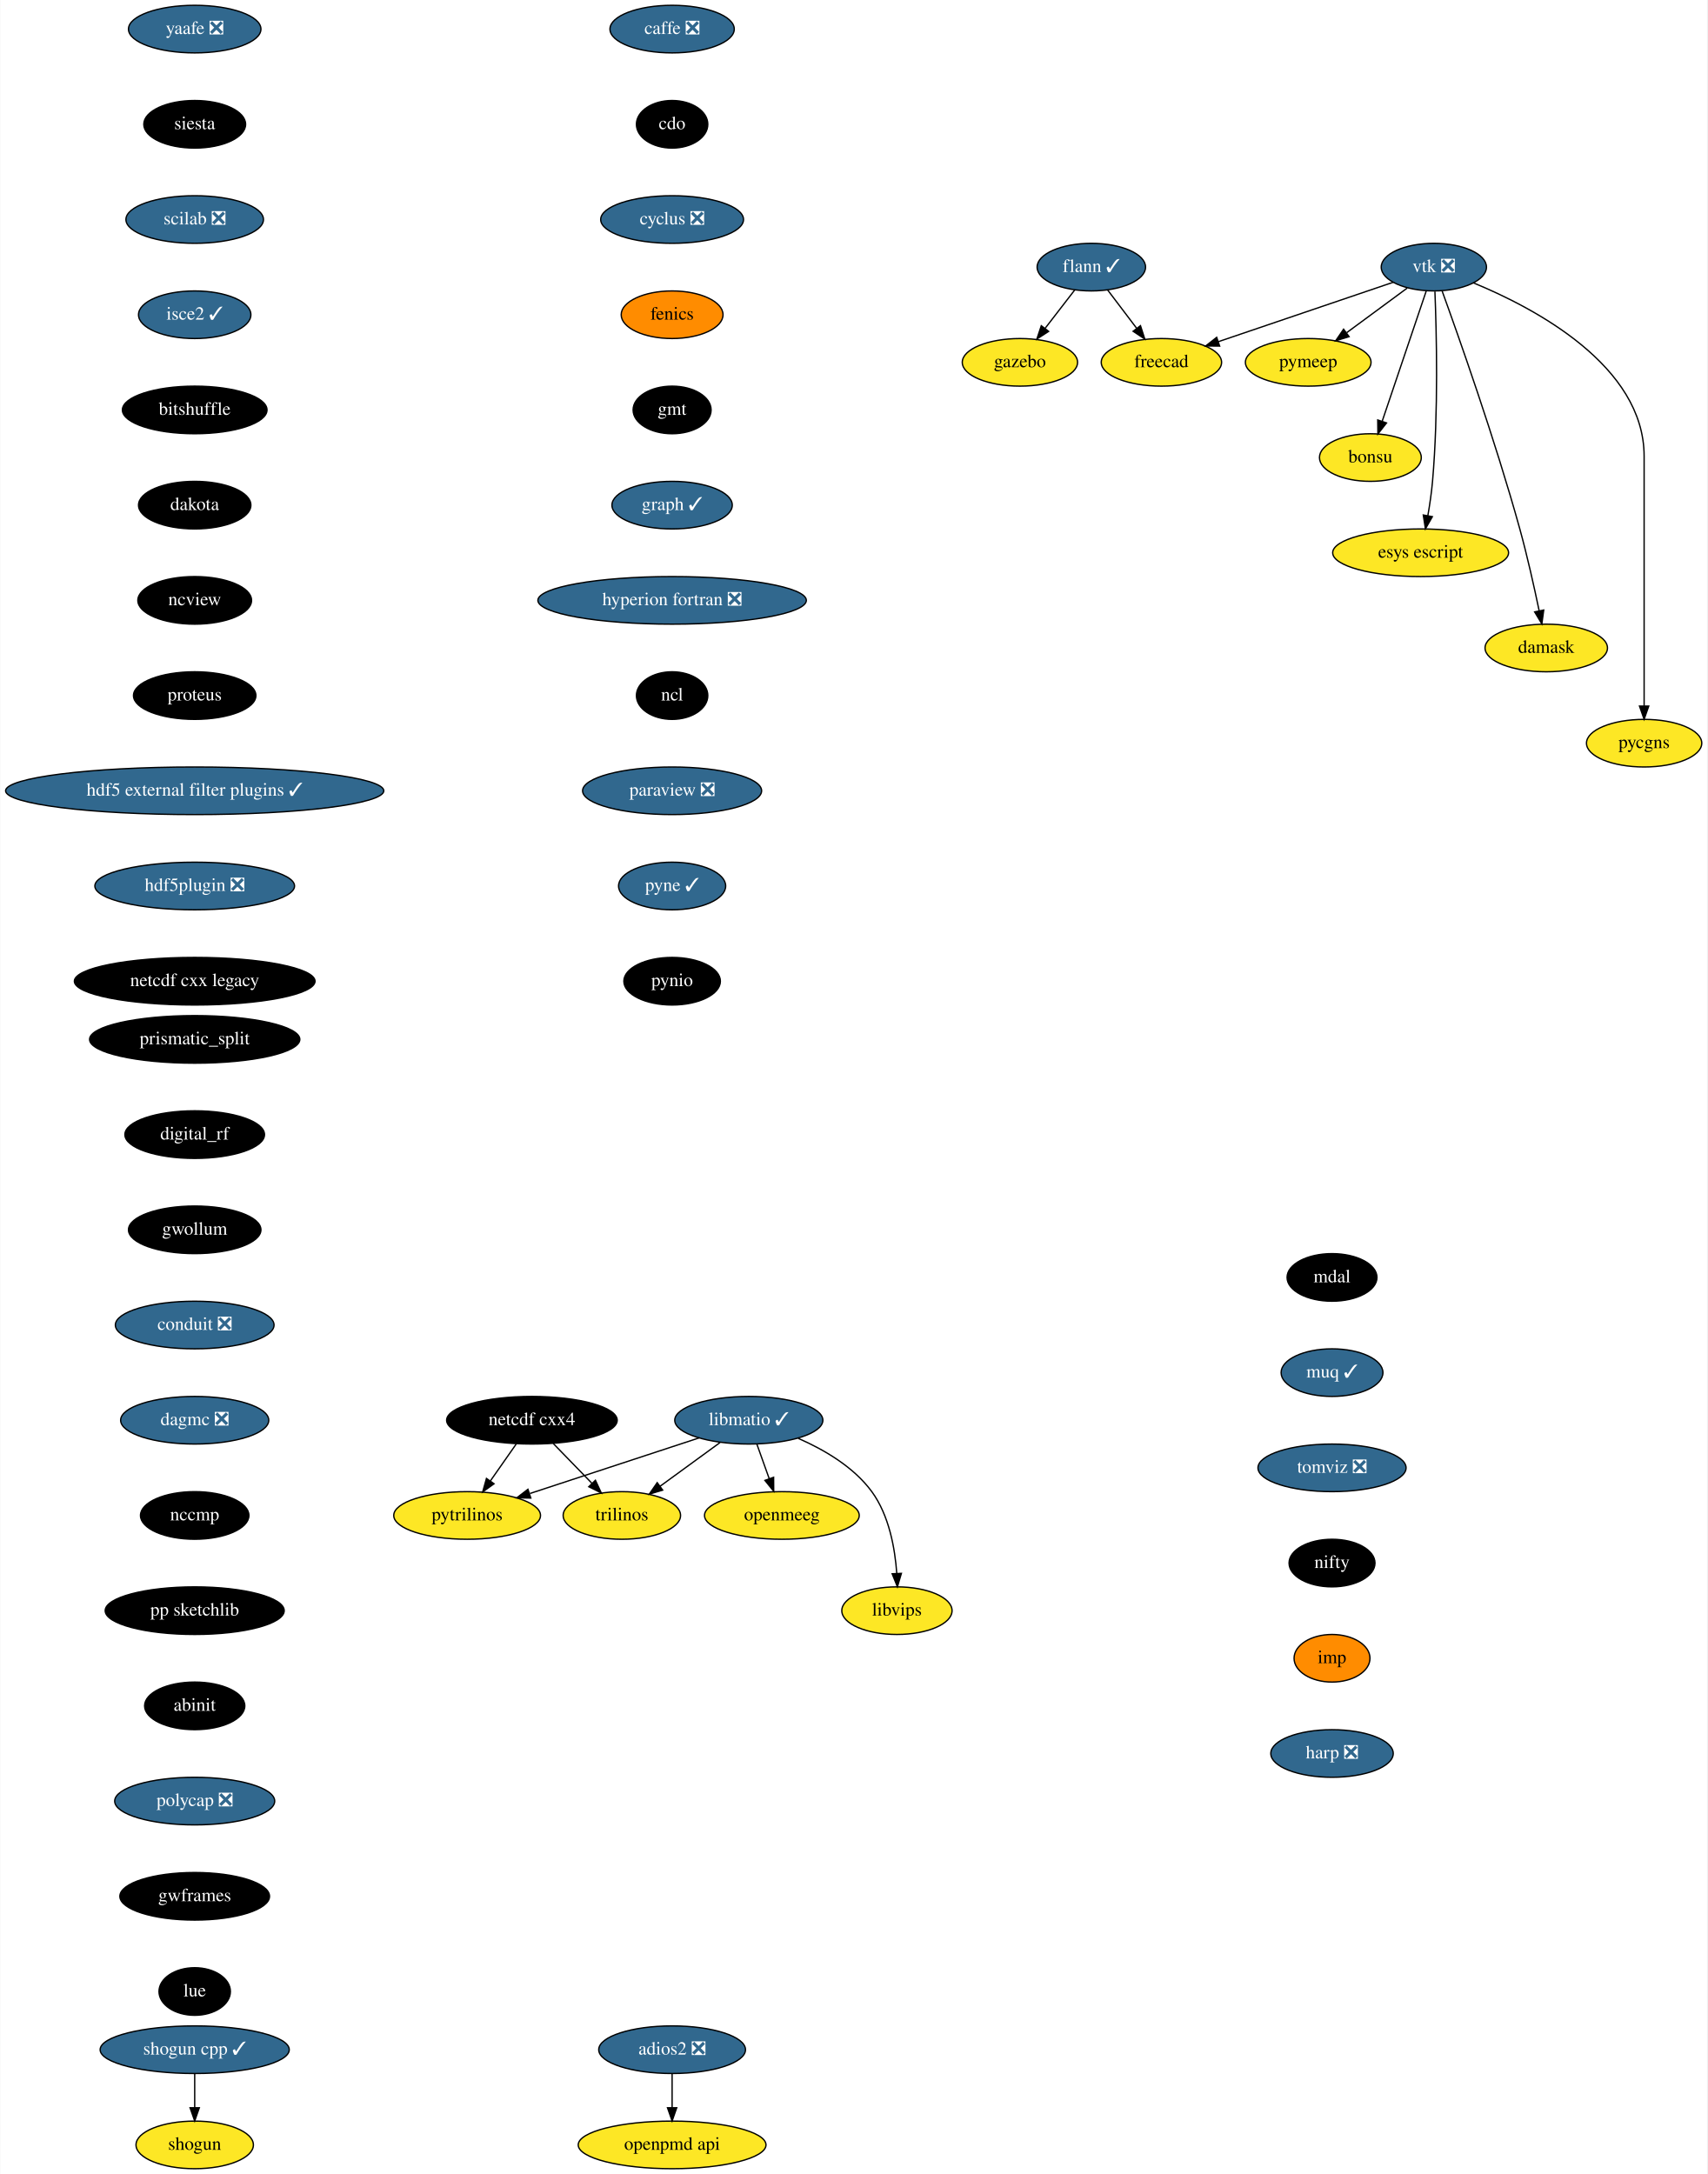
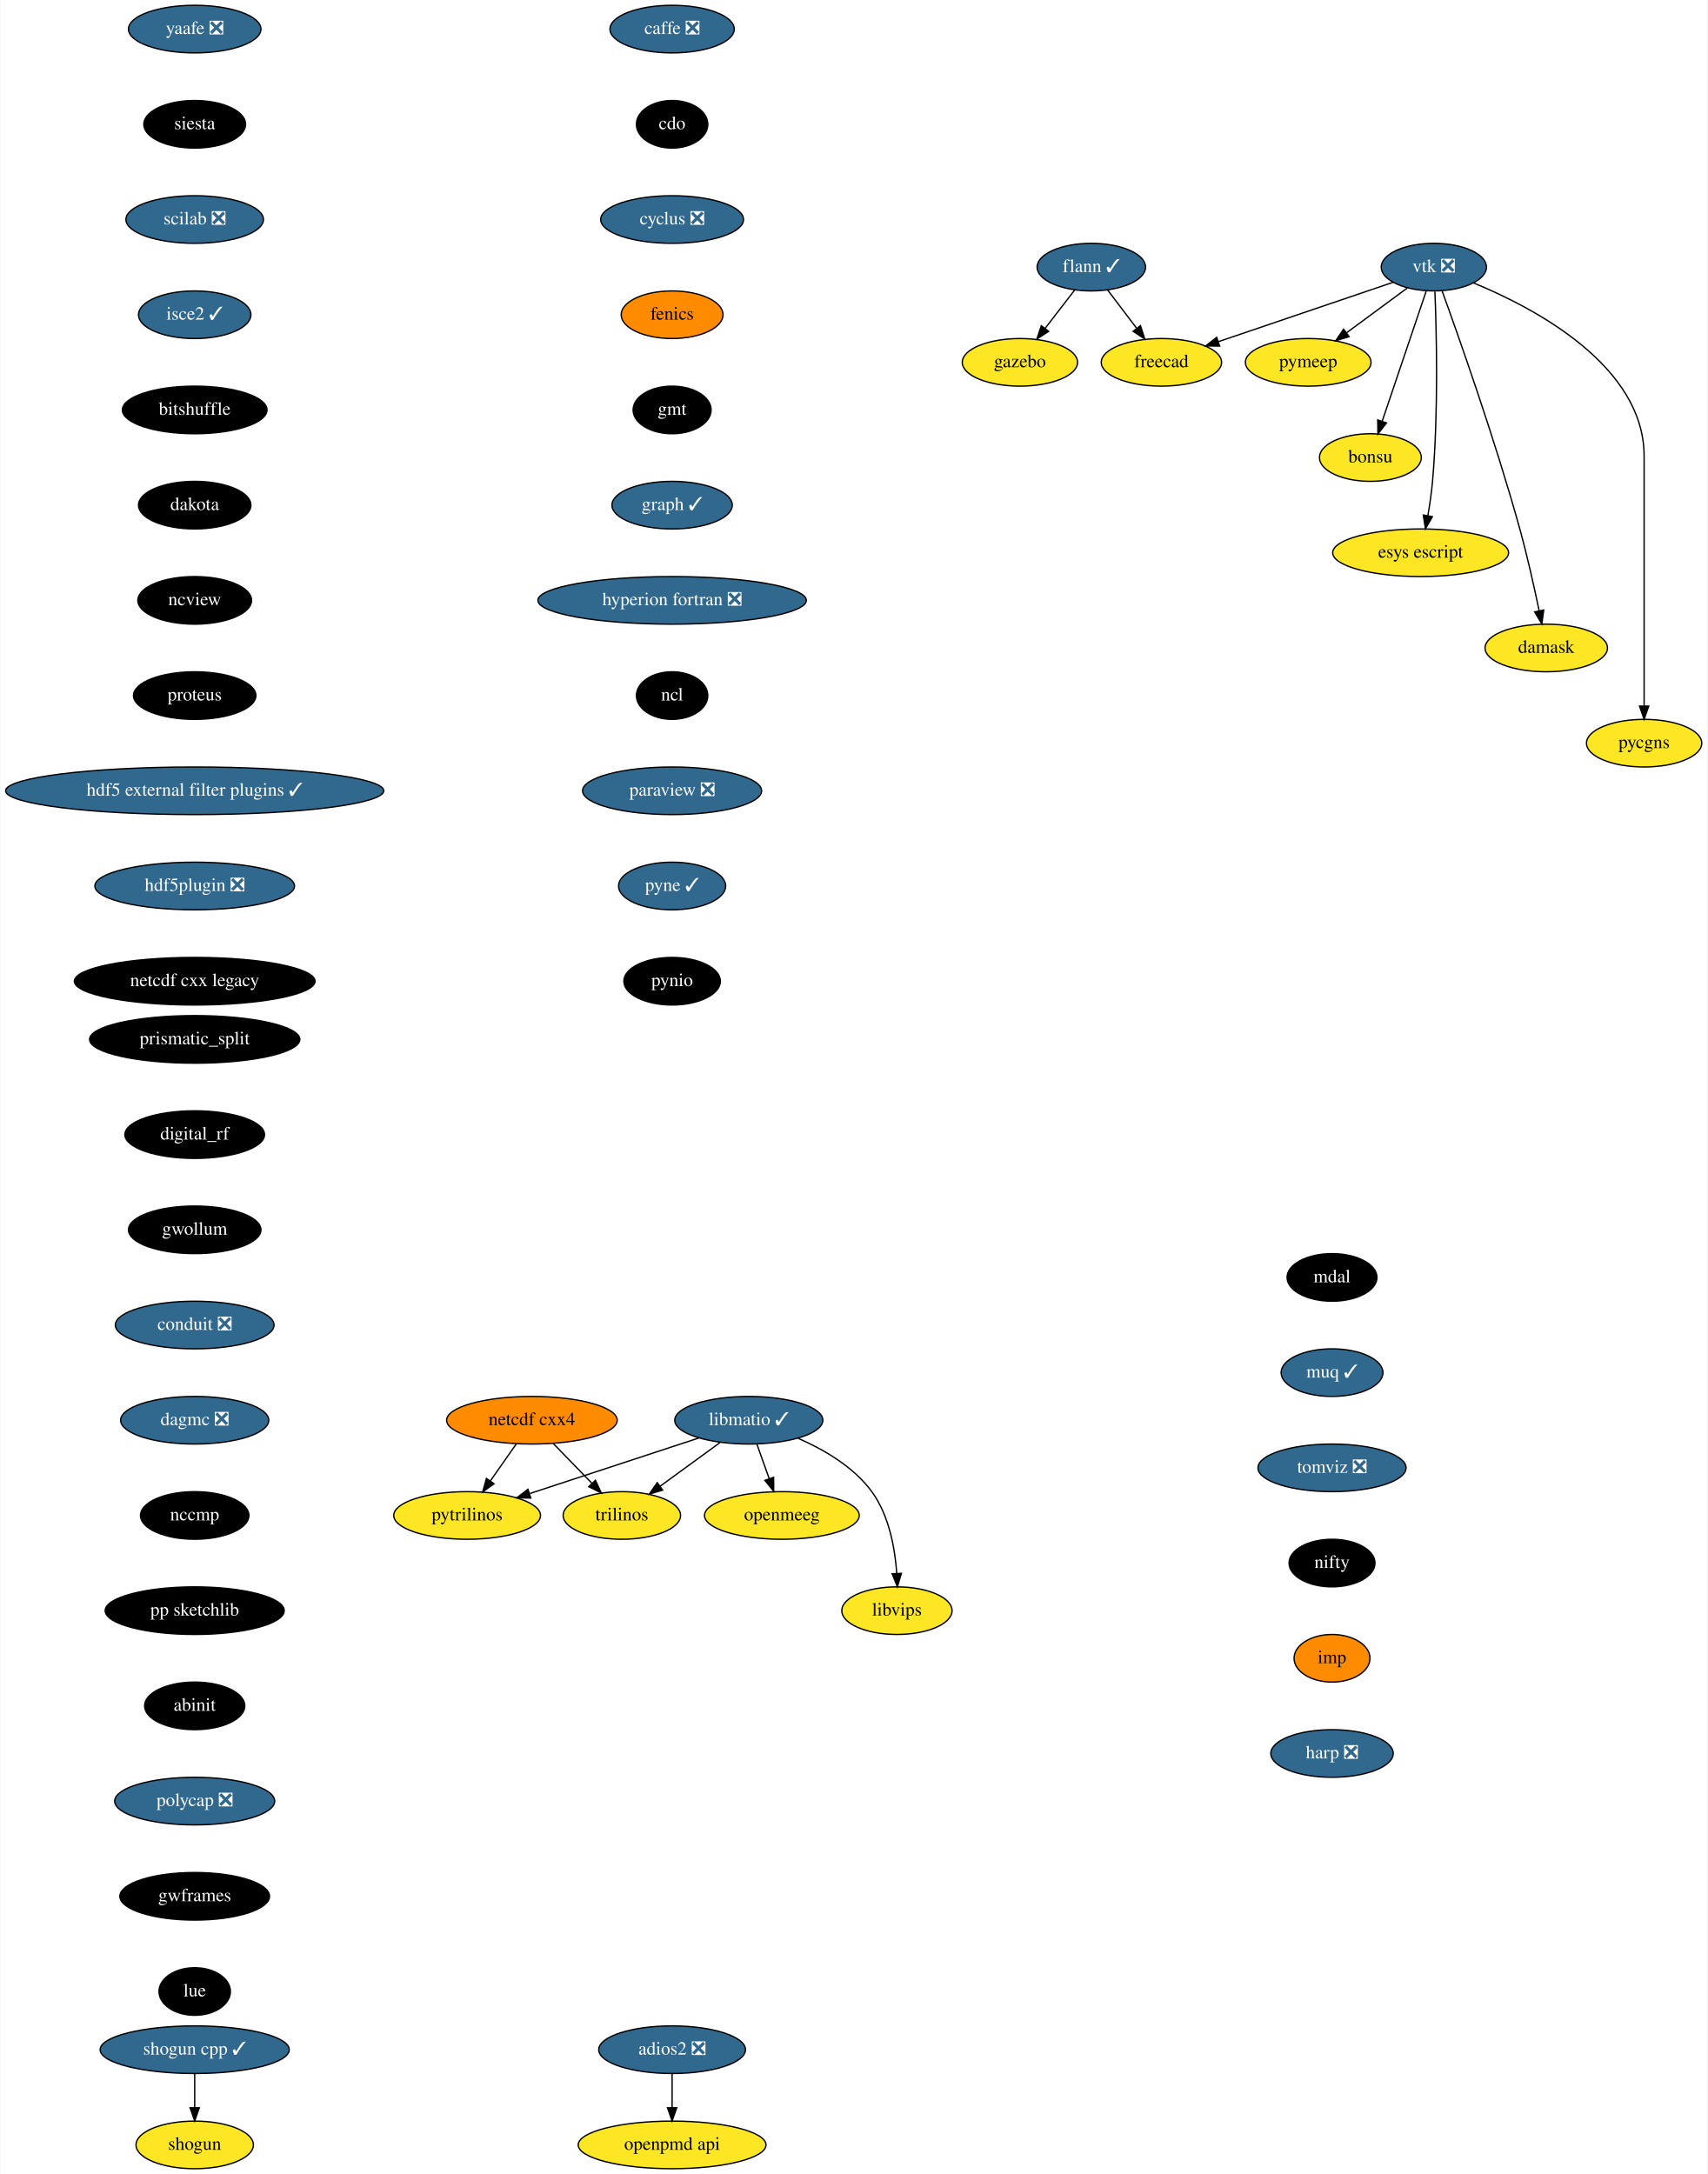
<svg xmlns="http://www.w3.org/2000/svg" xmlns:xlink="http://www.w3.org/1999/xlink" width="1291pt" height="1644pt" viewBox="0.00 0.00 1290.55 1644.00">
  <g id="graph0" class="graph" transform="scale(1 1) rotate(0) translate(4 1640)">
    <polygon fill="white" stroke="transparent" points="-4,4 -4,-1640 1286.55,-1640 1286.55,4 -4,4" />
    <g id="node1" class="node">
      <g id="a_node1">
        <a xlink:href="https://github.com/conda-forge/caffe-feedstock/pull/72" xlink:title="caffe ❎">
          <ellipse fill="#31688e" stroke="black" cx="504" cy="-1618" rx="47" ry="18" />
          <text text-anchor="middle" x="504" y="-1614.3" font-family="Times,serif" font-size="14.00" fill="white">caffe ❎</text>
        </a>
      </g>
    </g>
    <g id="node2" class="node">
      <g id="a_node2">
        <a xlink:href="https://github.com/conda-forge/cdo-feedstock" xlink:title="cdo">
          <ellipse fill="#000000" stroke="black" cx="504" cy="-1546" rx="27" ry="18" />
          <text text-anchor="middle" x="504" y="-1542.3" font-family="Times,serif" font-size="14.00" fill="white">cdo</text>
        </a>
      </g>
    </g>
    <g id="node3" class="node">
      <g id="a_node3">
        <a xlink:href="https://github.com/conda-forge/cyclus-feedstock/pull/63" xlink:title="cyclus ❎">
          <ellipse fill="#31688e" stroke="black" cx="504" cy="-1474" rx="54" ry="18" />
          <text text-anchor="middle" x="504" y="-1470.3" font-family="Times,serif" font-size="14.00" fill="white">cyclus ❎</text>
        </a>
      </g>
    </g>
    <g id="node4" class="node">
      <g id="a_node4">
        <a xlink:href="https://github.com/conda-forge/fenics-feedstock" xlink:title="fenics">
          <ellipse fill="#ff8c00" stroke="black" cx="504" cy="-1402" rx="38.5" ry="18" />
          <text text-anchor="middle" x="504" y="-1398.3" font-family="Times,serif" font-size="14.00">fenics</text>
        </a>
      </g>
    </g>
    <g id="node5" class="node">
      <g id="a_node5">
        <a xlink:href="https://github.com/conda-forge/gmt-feedstock" xlink:title="gmt">
          <ellipse fill="#000000" stroke="black" cx="504" cy="-1330" rx="29.5" ry="18" />
          <text text-anchor="middle" x="504" y="-1326.3" font-family="Times,serif" font-size="14.00" fill="white">gmt</text>
        </a>
      </g>
    </g>
    <g id="node9" class="node">
      <g id="a_node9">
        <a xlink:href="https://github.com/conda-forge/graph-feedstock/pull/6" xlink:title="graph ✓">
          <ellipse fill="#31688e" stroke="black" cx="504" cy="-1258" rx="45.5" ry="18" />
          <text text-anchor="middle" x="504" y="-1254.3" font-family="Times,serif" font-size="14.00" fill="white">graph ✓</text>
        </a>
      </g>
    </g>
    <g id="node6" class="node">
      <g id="a_node6">
        <a xlink:href="https://github.com/conda-forge/flann-feedstock/pull/31" xlink:title="flann ✓">
          <ellipse fill="#31688e" stroke="black" cx="821" cy="-1438" rx="41" ry="18" />
          <text text-anchor="middle" x="821" y="-1434.3" font-family="Times,serif" font-size="14.00" fill="white">flann ✓</text>
        </a>
      </g>
    </g>
    <g id="node7" class="node">
      <g id="a_node7">
        <a xlink:href="https://github.com/conda-forge/freecad-feedstock" xlink:title="freecad">
          <ellipse fill="#fde725" stroke="black" cx="874" cy="-1366" rx="45.5" ry="18" />
          <text text-anchor="middle" x="874" y="-1362.3" font-family="Times,serif" font-size="14.00">freecad</text>
        </a>
      </g>
    </g>
    <g id="edge5" class="edge">
      <path fill="none" stroke="black" d="M833.29,-1420.76C839.82,-1412.14 847.98,-1401.36 855.28,-1391.73" />
      <polygon fill="black" stroke="black" points="858.16,-1393.72 861.41,-1383.63 852.58,-1389.49 858.16,-1393.72" />
    </g>
    <g id="node8" class="node">
      <g id="a_node8">
        <a xlink:href="https://github.com/conda-forge/gazebo-feedstock" xlink:title="gazebo">
          <ellipse fill="#fde725" stroke="black" cx="767" cy="-1366" rx="43.59" ry="18" />
          <text text-anchor="middle" x="767" y="-1362.3" font-family="Times,serif" font-size="14.00">gazebo</text>
        </a>
      </g>
    </g>
    <g id="edge6" class="edge">
      <path fill="none" stroke="black" d="M808.48,-1420.76C801.82,-1412.14 793.51,-1401.36 786.07,-1391.73" />
      <polygon fill="black" stroke="black" points="788.71,-1389.41 779.83,-1383.63 783.17,-1393.69 788.71,-1389.41" />
    </g>
    <g id="node10" class="node">
      <g id="a_node10">
        <a xlink:href="https://github.com/conda-forge/hyperion-fortran-feedstock/pull/20" xlink:title="hyperion fortran ❎">
          <ellipse fill="#31688e" stroke="black" cx="504" cy="-1186" rx="101.5" ry="18" />
          <text text-anchor="middle" x="504" y="-1182.3" font-family="Times,serif" font-size="14.00" fill="white">hyperion fortran ❎</text>
        </a>
      </g>
    </g>
    <g id="node11" class="node">
      <g id="a_node11">
        <a xlink:href="https://github.com/conda-forge/ncl-feedstock" xlink:title="ncl">
          <ellipse fill="#000000" stroke="black" cx="504" cy="-1114" rx="27" ry="18" />
          <text text-anchor="middle" x="504" y="-1110.3" font-family="Times,serif" font-size="14.00" fill="white">ncl</text>
        </a>
      </g>
    </g>
    <g id="node17" class="node">
      <g id="a_node17">
        <a xlink:href="https://github.com/conda-forge/paraview-feedstock/pull/131" xlink:title="paraview ❎">
          <ellipse fill="#31688e" stroke="black" cx="504" cy="-1042" rx="67.69" ry="18" />
          <text text-anchor="middle" x="504" y="-1038.3" font-family="Times,serif" font-size="14.00" fill="white">paraview ❎</text>
        </a>
      </g>
    </g>
    <g id="node12" class="node">
      <g id="a_node12">
        <a xlink:href="https://github.com/conda-forge/libmatio-feedstock/pull/39" xlink:title="libmatio ✓">
          <ellipse fill="#31688e" stroke="black" cx="562" cy="-566" rx="56" ry="18" />
          <text text-anchor="middle" x="562" y="-562.3" font-family="Times,serif" font-size="14.00" fill="white">libmatio ✓</text>
        </a>
      </g>
    </g>
    <g id="node13" class="node">
      <g id="a_node13">
        <a xlink:href="https://github.com/conda-forge/pytrilinos-feedstock" xlink:title="pytrilinos">
          <ellipse fill="#fde725" stroke="black" cx="349" cy="-494" rx="55.49" ry="18" />
          <text text-anchor="middle" x="349" y="-490.3" font-family="Times,serif" font-size="14.00">pytrilinos</text>
        </a>
      </g>
    </g>
    <g id="edge10" class="edge">
      <path fill="none" stroke="black" d="M524.41,-552.65C488.78,-540.94 435.11,-523.3 396.53,-510.62" />
      <polygon fill="black" stroke="black" points="397.16,-507.14 386.57,-507.35 394.98,-513.79 397.16,-507.14" />
    </g>
    <g id="node14" class="node">
      <g id="a_node14">
        <a xlink:href="https://github.com/conda-forge/trilinos-feedstock" xlink:title="trilinos">
          <ellipse fill="#fde725" stroke="black" cx="466" cy="-494" rx="44.39" ry="18" />
          <text text-anchor="middle" x="466" y="-490.3" font-family="Times,serif" font-size="14.00">trilinos</text>
        </a>
      </g>
    </g>
    <g id="edge11" class="edge">
      <path fill="none" stroke="black" d="M540.22,-549.12C526.81,-539.34 509.46,-526.69 494.9,-516.08" />
      <polygon fill="black" stroke="black" points="496.85,-513.17 486.71,-510.1 492.73,-518.82 496.85,-513.17" />
    </g>
    <g id="node15" class="node">
      <g id="a_node15">
        <a xlink:href="https://github.com/conda-forge/openmeeg-feedstock" xlink:title="openmeeg">
          <ellipse fill="#fde725" stroke="black" cx="587" cy="-494" rx="58.5" ry="18" />
          <text text-anchor="middle" x="587" y="-490.3" font-family="Times,serif" font-size="14.00">openmeeg</text>
        </a>
      </g>
    </g>
    <g id="edge12" class="edge">
      <path fill="none" stroke="black" d="M568.05,-548.05C570.87,-540.18 574.28,-530.62 577.43,-521.79" />
      <polygon fill="black" stroke="black" points="580.76,-522.87 580.83,-512.28 574.17,-520.52 580.76,-522.87" />
    </g>
    <g id="node16" class="node">
      <g id="a_node16">
        <a xlink:href="https://github.com/conda-forge/libvips-feedstock" xlink:title="libvips">
          <ellipse fill="#fde725" stroke="black" cx="674" cy="-422" rx="41.69" ry="18" />
          <text text-anchor="middle" x="674" y="-418.3" font-family="Times,serif" font-size="14.00">libvips</text>
        </a>
      </g>
    </g>
    <g id="edge13" class="edge">
      <path fill="none" stroke="black" d="M599.36,-552.3C618.79,-543.82 641.28,-530.75 655,-512 668.08,-494.11 672.53,-469.11 673.88,-450.16" />
      <polygon fill="black" stroke="black" points="677.38,-450.22 674.36,-440.07 670.39,-449.9 677.38,-450.22" />
    </g>
    <g id="node19" class="node">
      <g id="a_node19">
        <a xlink:href="https://github.com/conda-forge/pyne-feedstock/pull/71" xlink:title="pyne ✓">
          <ellipse fill="#31688e" stroke="black" cx="504" cy="-970" rx="40.5" ry="18" />
          <text text-anchor="middle" x="504" y="-966.3" font-family="Times,serif" font-size="14.00" fill="white">pyne ✓</text>
        </a>
      </g>
    </g>
    <g id="node18" class="node">
      <g id="a_node18">
        <a xlink:href="https://github.com/conda-forge/netcdf-cxx4-feedstock" xlink:title="netcdf cxx4">
-           <ellipse fill="#000000" stroke="black" cx="398" cy="-566" rx="64.5" ry="18" />
-           <text text-anchor="middle" x="398" y="-562.3" font-family="Times,serif" font-size="14.00" fill="white">netcdf cxx4</text>
+           <ellipse fill="#ff8c00" stroke="black" cx="398" cy="-566" rx="64.5" ry="18" />
+           <text text-anchor="middle" x="398" y="-562.3" font-family="Times,serif" font-size="14.00">netcdf cxx4</text>
        </a>
      </g>
    </g>
    <g id="edge15" class="edge">
      <path fill="none" stroke="black" d="M386.14,-548.05C380.3,-539.71 373.14,-529.49 366.68,-520.25" />
      <polygon fill="black" stroke="black" points="369.35,-517.97 360.75,-511.79 363.62,-521.99 369.35,-517.97" />
    </g>
    <g id="edge16" class="edge">
      <path fill="none" stroke="black" d="M414.12,-548.41C422.88,-539.39 433.86,-528.09 443.46,-518.21" />
      <polygon fill="black" stroke="black" points="446.01,-520.6 450.47,-510.99 440.99,-515.72 446.01,-520.6" />
    </g>
    <g id="node20" class="node">
      <g id="a_node20">
        <a xlink:href="https://github.com/conda-forge/pynio-feedstock" xlink:title="pynio">
          <ellipse fill="#000000" stroke="black" cx="504" cy="-898" rx="36.5" ry="18" />
          <text text-anchor="middle" x="504" y="-894.3" font-family="Times,serif" font-size="14.00" fill="white">pynio</text>
        </a>
      </g>
    </g>
    <g id="node21" class="node">
      <g id="a_node21">
        <a xlink:href="https://github.com/conda-forge/shogun-feedstock" xlink:title="shogun">
          <ellipse fill="#fde725" stroke="black" cx="143" cy="-18" rx="44.39" ry="18" />
          <text text-anchor="middle" x="143" y="-14.3" font-family="Times,serif" font-size="14.00">shogun</text>
        </a>
      </g>
    </g>
    <g id="node22" class="node">
      <g id="a_node22">
        <a xlink:href="https://github.com/conda-forge/shogun-cpp-feedstock/pull/47" xlink:title="shogun cpp ✓">
          <ellipse fill="#31688e" stroke="black" cx="143" cy="-90" rx="71.5" ry="18" />
          <text text-anchor="middle" x="143" y="-86.3" font-family="Times,serif" font-size="14.00" fill="white">shogun cpp ✓</text>
        </a>
      </g>
    </g>
    <g id="edge19" class="edge">
      <path fill="none" stroke="black" d="M143,-71.7C143,-63.98 143,-54.71 143,-46.11" />
      <polygon fill="black" stroke="black" points="146.5,-46.1 143,-36.1 139.5,-46.1 146.5,-46.1" />
    </g>
    <g id="node23" class="node">
      <g id="a_node23">
        <a xlink:href="https://github.com/conda-forge/yaafe-feedstock/pull/15" xlink:title="yaafe ❎">
          <ellipse fill="#31688e" stroke="black" cx="143" cy="-1618" rx="50.09" ry="18" />
          <text text-anchor="middle" x="143" y="-1614.3" font-family="Times,serif" font-size="14.00" fill="white">yaafe ❎</text>
        </a>
      </g>
    </g>
    <g id="node24" class="node">
      <g id="a_node24">
        <a xlink:href="https://github.com/conda-forge/siesta-feedstock" xlink:title="siesta">
          <ellipse fill="#000000" stroke="black" cx="143" cy="-1546" rx="38.5" ry="18" />
          <text text-anchor="middle" x="143" y="-1542.3" font-family="Times,serif" font-size="14.00" fill="white">siesta</text>
        </a>
      </g>
    </g>
    <g id="node25" class="node">
      <g id="a_node25">
        <a xlink:href="https://github.com/conda-forge/scilab-feedstock/pull/25" xlink:title="scilab ❎">
          <ellipse fill="#31688e" stroke="black" cx="143" cy="-1474" rx="52" ry="18" />
          <text text-anchor="middle" x="143" y="-1470.3" font-family="Times,serif" font-size="14.00" fill="white">scilab ❎</text>
        </a>
      </g>
    </g>
    <g id="node33" class="node">
      <g id="a_node33">
        <a xlink:href="https://github.com/conda-forge/isce2-feedstock/pull/43" xlink:title="isce2 ✓">
          <ellipse fill="#31688e" stroke="black" cx="143" cy="-1402" rx="42.49" ry="18" />
          <text text-anchor="middle" x="143" y="-1398.3" font-family="Times,serif" font-size="14.00" fill="white">isce2 ✓</text>
        </a>
      </g>
    </g>
    <g id="node26" class="node">
      <g id="a_node26">
        <a xlink:href="https://github.com/conda-forge/vtk-feedstock/pull/203" xlink:title="vtk ❎">
          <ellipse fill="#31688e" stroke="black" cx="1080" cy="-1438" rx="39.79" ry="18" />
          <text text-anchor="middle" x="1080" y="-1434.3" font-family="Times,serif" font-size="14.00" fill="white">vtk ❎</text>
        </a>
      </g>
    </g>
    <g id="edge22" class="edge">
      <path fill="none" stroke="black" d="M1049.16,-1426.52C1014.08,-1414.6 956.57,-1395.06 917.08,-1381.64" />
      <polygon fill="black" stroke="black" points="918.04,-1378.27 907.45,-1378.37 915.79,-1384.9 918.04,-1378.27" />
    </g>
    <g id="node27" class="node">
      <g id="a_node27">
        <a xlink:href="https://github.com/conda-forge/pymeep-feedstock" xlink:title="pymeep">
          <ellipse fill="#fde725" stroke="black" cx="985" cy="-1366" rx="47.5" ry="18" />
          <text text-anchor="middle" x="985" y="-1362.3" font-family="Times,serif" font-size="14.00">pymeep</text>
        </a>
      </g>
    </g>
    <g id="edge23" class="edge">
      <path fill="none" stroke="black" d="M1059.85,-1422.15C1046.56,-1412.36 1028.93,-1399.37 1014.12,-1388.45" />
      <polygon fill="black" stroke="black" points="1015.9,-1385.42 1005.77,-1382.31 1011.75,-1391.06 1015.9,-1385.42" />
    </g>
    <g id="node28" class="node">
      <g id="a_node28">
        <a xlink:href="https://github.com/conda-forge/bonsu-feedstock" xlink:title="bonsu">
          <ellipse fill="#fde725" stroke="black" cx="1032" cy="-1294" rx="38.5" ry="18" />
          <text text-anchor="middle" x="1032" y="-1290.3" font-family="Times,serif" font-size="14.00">bonsu</text>
        </a>
      </g>
    </g>
    <g id="edge24" class="edge">
      <path fill="none" stroke="black" d="M1074.31,-1420.15C1066.08,-1395.81 1050.78,-1350.57 1041.01,-1321.67" />
      <polygon fill="black" stroke="black" points="1044.21,-1320.18 1037.69,-1311.82 1037.57,-1322.42 1044.21,-1320.18" />
    </g>
    <g id="node29" class="node">
      <g id="a_node29">
        <a xlink:href="https://github.com/conda-forge/esys-escript-feedstock" xlink:title="esys escript">
          <ellipse fill="#fde725" stroke="black" cx="1070" cy="-1222" rx="66.5" ry="18" />
          <text text-anchor="middle" x="1070" y="-1218.3" font-family="Times,serif" font-size="14.00">esys escript</text>
        </a>
      </g>
    </g>
    <g id="edge25" class="edge">
      <path fill="none" stroke="black" d="M1080.81,-1419.56C1081.99,-1389.98 1083.55,-1328.07 1079,-1276 1078.26,-1267.5 1076.9,-1258.31 1075.46,-1250.02" />
      <polygon fill="black" stroke="black" points="1078.88,-1249.29 1073.63,-1240.09 1072,-1250.56 1078.88,-1249.29" />
    </g>
    <g id="node30" class="node">
      <g id="a_node30">
        <a xlink:href="https://github.com/conda-forge/damask-feedstock" xlink:title="damask">
          <ellipse fill="#fde725" stroke="black" cx="1165" cy="-1150" rx="46.29" ry="18" />
          <text text-anchor="middle" x="1165" y="-1146.3" font-family="Times,serif" font-size="14.00">damask</text>
        </a>
      </g>
    </g>
    <g id="edge26" class="edge">
      <path fill="none" stroke="black" d="M1086.22,-1420.04C1098.51,-1386.16 1126.32,-1307.51 1145,-1240 1150.66,-1219.52 1155.88,-1196.07 1159.57,-1178.38" />
      <polygon fill="black" stroke="black" points="1163.08,-1178.68 1161.66,-1168.19 1156.22,-1177.28 1163.08,-1178.68" />
    </g>
    <g id="node31" class="node">
      <g id="a_node31">
        <a xlink:href="https://github.com/conda-forge/pycgns-feedstock" xlink:title="pycgns">
          <ellipse fill="#fde725" stroke="black" cx="1239" cy="-1078" rx="43.59" ry="18" />
          <text text-anchor="middle" x="1239" y="-1074.3" font-family="Times,serif" font-size="14.00">pycgns</text>
        </a>
      </g>
    </g>
    <g id="edge27" class="edge">
      <path fill="none" stroke="black" d="M1109.91,-1426.09C1155.97,-1407.14 1239,-1363.47 1239,-1295 1239,-1295 1239,-1295 1239,-1221 1239,-1181 1239,-1134.65 1239,-1106.08" />
      <polygon fill="black" stroke="black" points="1242.5,-1106.05 1239,-1096.05 1235.5,-1106.05 1242.5,-1106.05" />
    </g>
    <g id="node32" class="node">
      <g id="a_node32">
        <a xlink:href="https://github.com/conda-forge/openpmd-api-feedstock" xlink:title="openpmd api">
          <ellipse fill="#fde725" stroke="black" cx="504" cy="-18" rx="71" ry="18" />
          <text text-anchor="middle" x="504" y="-14.3" font-family="Times,serif" font-size="14.00">openpmd api</text>
        </a>
      </g>
    </g>
    <g id="node34" class="node">
      <g id="a_node34">
        <a xlink:href="https://github.com/conda-forge/bitshuffle-feedstock" xlink:title="bitshuffle">
          <ellipse fill="#000000" stroke="black" cx="143" cy="-1330" rx="54.69" ry="18" />
          <text text-anchor="middle" x="143" y="-1326.3" font-family="Times,serif" font-size="14.00" fill="white">bitshuffle</text>
        </a>
      </g>
    </g>
    <g id="node35" class="node">
      <g id="a_node35">
        <a xlink:href="https://github.com/conda-forge/dakota-feedstock" xlink:title="dakota">
          <ellipse fill="#000000" stroke="black" cx="143" cy="-1258" rx="42.49" ry="18" />
          <text text-anchor="middle" x="143" y="-1254.3" font-family="Times,serif" font-size="14.00" fill="white">dakota</text>
        </a>
      </g>
    </g>
    <g id="node37" class="node">
      <g id="a_node37">
        <a xlink:href="https://github.com/conda-forge/ncview-feedstock" xlink:title="ncview">
          <ellipse fill="#000000" stroke="black" cx="143" cy="-1186" rx="43" ry="18" />
          <text text-anchor="middle" x="143" y="-1182.3" font-family="Times,serif" font-size="14.00" fill="white">ncview</text>
        </a>
      </g>
    </g>
    <g id="node36" class="node">
      <g id="a_node36">
        <a xlink:href="https://github.com/conda-forge/adios2-feedstock/pull/33" xlink:title="adios2 ❎">
          <ellipse fill="#31688e" stroke="black" cx="504" cy="-90" rx="55.49" ry="18" />
          <text text-anchor="middle" x="504" y="-86.3" font-family="Times,serif" font-size="14.00" fill="white">adios2 ❎</text>
        </a>
      </g>
    </g>
    <g id="edge31" class="edge">
      <path fill="none" stroke="black" d="M504,-71.7C504,-63.98 504,-54.71 504,-46.11" />
      <polygon fill="black" stroke="black" points="507.5,-46.1 504,-36.1 500.5,-46.1 507.5,-46.1" />
    </g>
    <g id="node38" class="node">
      <g id="a_node38">
        <a xlink:href="https://github.com/conda-forge/proteus-feedstock" xlink:title="proteus">
          <ellipse fill="#000000" stroke="black" cx="143" cy="-1114" rx="46.29" ry="18" />
          <text text-anchor="middle" x="143" y="-1110.3" font-family="Times,serif" font-size="14.00" fill="white">proteus</text>
        </a>
      </g>
    </g>
    <g id="node39" class="node">
      <g id="a_node39">
        <a xlink:href="https://github.com/conda-forge/hdf5-external-filter-plugins-feedstock/pull/12" xlink:title="hdf5 external filter plugins ✓">
          <ellipse fill="#31688e" stroke="black" cx="143" cy="-1042" rx="143" ry="18" />
          <text text-anchor="middle" x="143" y="-1038.3" font-family="Times,serif" font-size="14.00" fill="white">hdf5 external filter plugins ✓</text>
        </a>
      </g>
    </g>
    <g id="node40" class="node">
      <g id="a_node40">
        <a xlink:href="https://github.com/conda-forge/hdf5plugin-feedstock/pull/29" xlink:title="hdf5plugin ❎">
          <ellipse fill="#31688e" stroke="black" cx="143" cy="-970" rx="75.5" ry="18" />
          <text text-anchor="middle" x="143" y="-966.3" font-family="Times,serif" font-size="14.00" fill="white">hdf5plugin ❎</text>
        </a>
      </g>
    </g>
    <g id="node41" class="node">
      <g id="a_node41">
        <a xlink:href="https://github.com/conda-forge/netcdf-cxx-legacy-feedstock" xlink:title="netcdf cxx legacy">
          <ellipse fill="#000000" stroke="black" cx="143" cy="-898" rx="91" ry="18" />
          <text text-anchor="middle" x="143" y="-894.3" font-family="Times,serif" font-size="14.00" fill="white">netcdf cxx legacy</text>
        </a>
      </g>
    </g>
    <g id="node42" class="node">
      <g id="a_node42">
        <a xlink:href="https://github.com/conda-forge/prismatic_split-feedstock" xlink:title="prismatic_split">
          <ellipse fill="#000000" stroke="black" cx="143" cy="-854" rx="79.5" ry="18" />
          <text text-anchor="middle" x="143" y="-850.3" font-family="Times,serif" font-size="14.00" fill="white">prismatic_split</text>
        </a>
      </g>
    </g>
    <g id="node43" class="node">
      <g id="a_node43">
        <a xlink:href="https://github.com/conda-forge/digital_rf-feedstock" xlink:title="digital_rf">
          <ellipse fill="#000000" stroke="black" cx="143" cy="-782" rx="52.79" ry="18" />
          <text text-anchor="middle" x="143" y="-778.3" font-family="Times,serif" font-size="14.00" fill="white">digital_rf</text>
        </a>
      </g>
    </g>
    <g id="node44" class="node">
      <g id="a_node44">
        <a xlink:href="https://github.com/conda-forge/gwollum-feedstock" xlink:title="gwollum">
          <ellipse fill="#000000" stroke="black" cx="143" cy="-710" rx="50.09" ry="18" />
          <text text-anchor="middle" x="143" y="-706.3" font-family="Times,serif" font-size="14.00" fill="white">gwollum</text>
        </a>
      </g>
    </g>
    <g id="node45" class="node">
      <g id="a_node45">
        <a xlink:href="https://github.com/conda-forge/conduit-feedstock/pull/14" xlink:title="conduit ❎">
          <ellipse fill="#31688e" stroke="black" cx="143" cy="-638" rx="60" ry="18" />
          <text text-anchor="middle" x="143" y="-634.3" font-family="Times,serif" font-size="14.00" fill="white">conduit ❎</text>
        </a>
      </g>
    </g>
    <g id="node46" class="node">
      <g id="a_node46">
        <a xlink:href="https://github.com/conda-forge/dagmc-feedstock/pull/5" xlink:title="dagmc ❎">
          <ellipse fill="#31688e" stroke="black" cx="143" cy="-566" rx="56" ry="18" />
          <text text-anchor="middle" x="143" y="-562.3" font-family="Times,serif" font-size="14.00" fill="white">dagmc ❎</text>
        </a>
      </g>
    </g>
    <g id="node47" class="node">
      <g id="a_node47">
        <a xlink:href="https://github.com/conda-forge/nccmp-feedstock" xlink:title="nccmp">
          <ellipse fill="#000000" stroke="black" cx="143" cy="-494" rx="41" ry="18" />
          <text text-anchor="middle" x="143" y="-490.3" font-family="Times,serif" font-size="14.00" fill="white">nccmp</text>
        </a>
      </g>
    </g>
    <g id="node48" class="node">
      <g id="a_node48">
        <a xlink:href="https://github.com/conda-forge/pp-sketchlib-feedstock" xlink:title="pp sketchlib">
          <ellipse fill="#000000" stroke="black" cx="143" cy="-422" rx="67.69" ry="18" />
          <text text-anchor="middle" x="143" y="-418.3" font-family="Times,serif" font-size="14.00" fill="white">pp sketchlib</text>
        </a>
      </g>
    </g>
    <g id="node49" class="node">
      <g id="a_node49">
        <a xlink:href="https://github.com/conda-forge/abinit-feedstock" xlink:title="abinit">
          <ellipse fill="#000000" stroke="black" cx="143" cy="-350" rx="37.89" ry="18" />
          <text text-anchor="middle" x="143" y="-346.3" font-family="Times,serif" font-size="14.00" fill="white">abinit</text>
        </a>
      </g>
    </g>
    <g id="node50" class="node">
      <g id="a_node50">
        <a xlink:href="https://github.com/conda-forge/polycap-feedstock/pull/10" xlink:title="polycap ❎">
          <ellipse fill="#31688e" stroke="black" cx="143" cy="-278" rx="60.5" ry="18" />
          <text text-anchor="middle" x="143" y="-274.3" font-family="Times,serif" font-size="14.00" fill="white">polycap ❎</text>
        </a>
      </g>
    </g>
    <g id="node51" class="node">
      <g id="a_node51">
        <a xlink:href="https://github.com/conda-forge/gwframes-feedstock" xlink:title="gwframes">
          <ellipse fill="#000000" stroke="black" cx="143" cy="-206" rx="56.59" ry="18" />
          <text text-anchor="middle" x="143" y="-202.3" font-family="Times,serif" font-size="14.00" fill="white">gwframes</text>
        </a>
      </g>
    </g>
    <g id="node52" class="node">
      <g id="a_node52">
        <a xlink:href="https://github.com/conda-forge/lue-feedstock" xlink:title="lue">
          <ellipse fill="#000000" stroke="black" cx="143" cy="-134" rx="27" ry="18" />
          <text text-anchor="middle" x="143" y="-130.3" font-family="Times,serif" font-size="14.00" fill="white">lue</text>
        </a>
      </g>
    </g>
    <g id="node53" class="node">
      <g id="a_node53">
        <a xlink:href="https://github.com/conda-forge/mdal-feedstock" xlink:title="mdal">
          <ellipse fill="#000000" stroke="black" cx="1003" cy="-674" rx="34" ry="18" />
          <text text-anchor="middle" x="1003" y="-670.3" font-family="Times,serif" font-size="14.00" fill="white">mdal</text>
        </a>
      </g>
    </g>
    <g id="node54" class="node">
      <g id="a_node54">
        <a xlink:href="https://github.com/conda-forge/muq-feedstock/pull/16" xlink:title="muq ✓">
          <ellipse fill="#31688e" stroke="black" cx="1003" cy="-602" rx="38.5" ry="18" />
          <text text-anchor="middle" x="1003" y="-598.3" font-family="Times,serif" font-size="14.00" fill="white">muq ✓</text>
        </a>
      </g>
    </g>
    <g id="node55" class="node">
      <g id="a_node55">
        <a xlink:href="https://github.com/conda-forge/tomviz-feedstock/pull/10" xlink:title="tomviz ❎">
          <ellipse fill="#31688e" stroke="black" cx="1003" cy="-530" rx="56" ry="18" />
          <text text-anchor="middle" x="1003" y="-526.3" font-family="Times,serif" font-size="14.00" fill="white">tomviz ❎</text>
        </a>
      </g>
    </g>
    <g id="node56" class="node">
      <g id="a_node56">
        <a xlink:href="https://github.com/conda-forge/nifty-feedstock" xlink:title="nifty">
          <ellipse fill="#000000" stroke="black" cx="1003" cy="-458" rx="32.5" ry="18" />
          <text text-anchor="middle" x="1003" y="-454.3" font-family="Times,serif" font-size="14.00" fill="white">nifty</text>
        </a>
      </g>
    </g>
    <g id="node57" class="node">
      <g id="a_node57">
        <a xlink:href="https://github.com/conda-forge/imp-feedstock" xlink:title="imp">
          <ellipse fill="#ff8c00" stroke="black" cx="1003" cy="-386" rx="28.7" ry="18" />
          <text text-anchor="middle" x="1003" y="-382.3" font-family="Times,serif" font-size="14.00">imp</text>
        </a>
      </g>
    </g>
    <g id="node58" class="node">
      <g id="a_node58">
        <a xlink:href="https://github.com/conda-forge/harp-feedstock/pull/7" xlink:title="harp ❎">
          <ellipse fill="#31688e" stroke="black" cx="1003" cy="-314" rx="46.29" ry="18" />
          <text text-anchor="middle" x="1003" y="-310.3" font-family="Times,serif" font-size="14.00" fill="white">harp ❎</text>
        </a>
      </g>
    </g>
  </g>
</svg>
